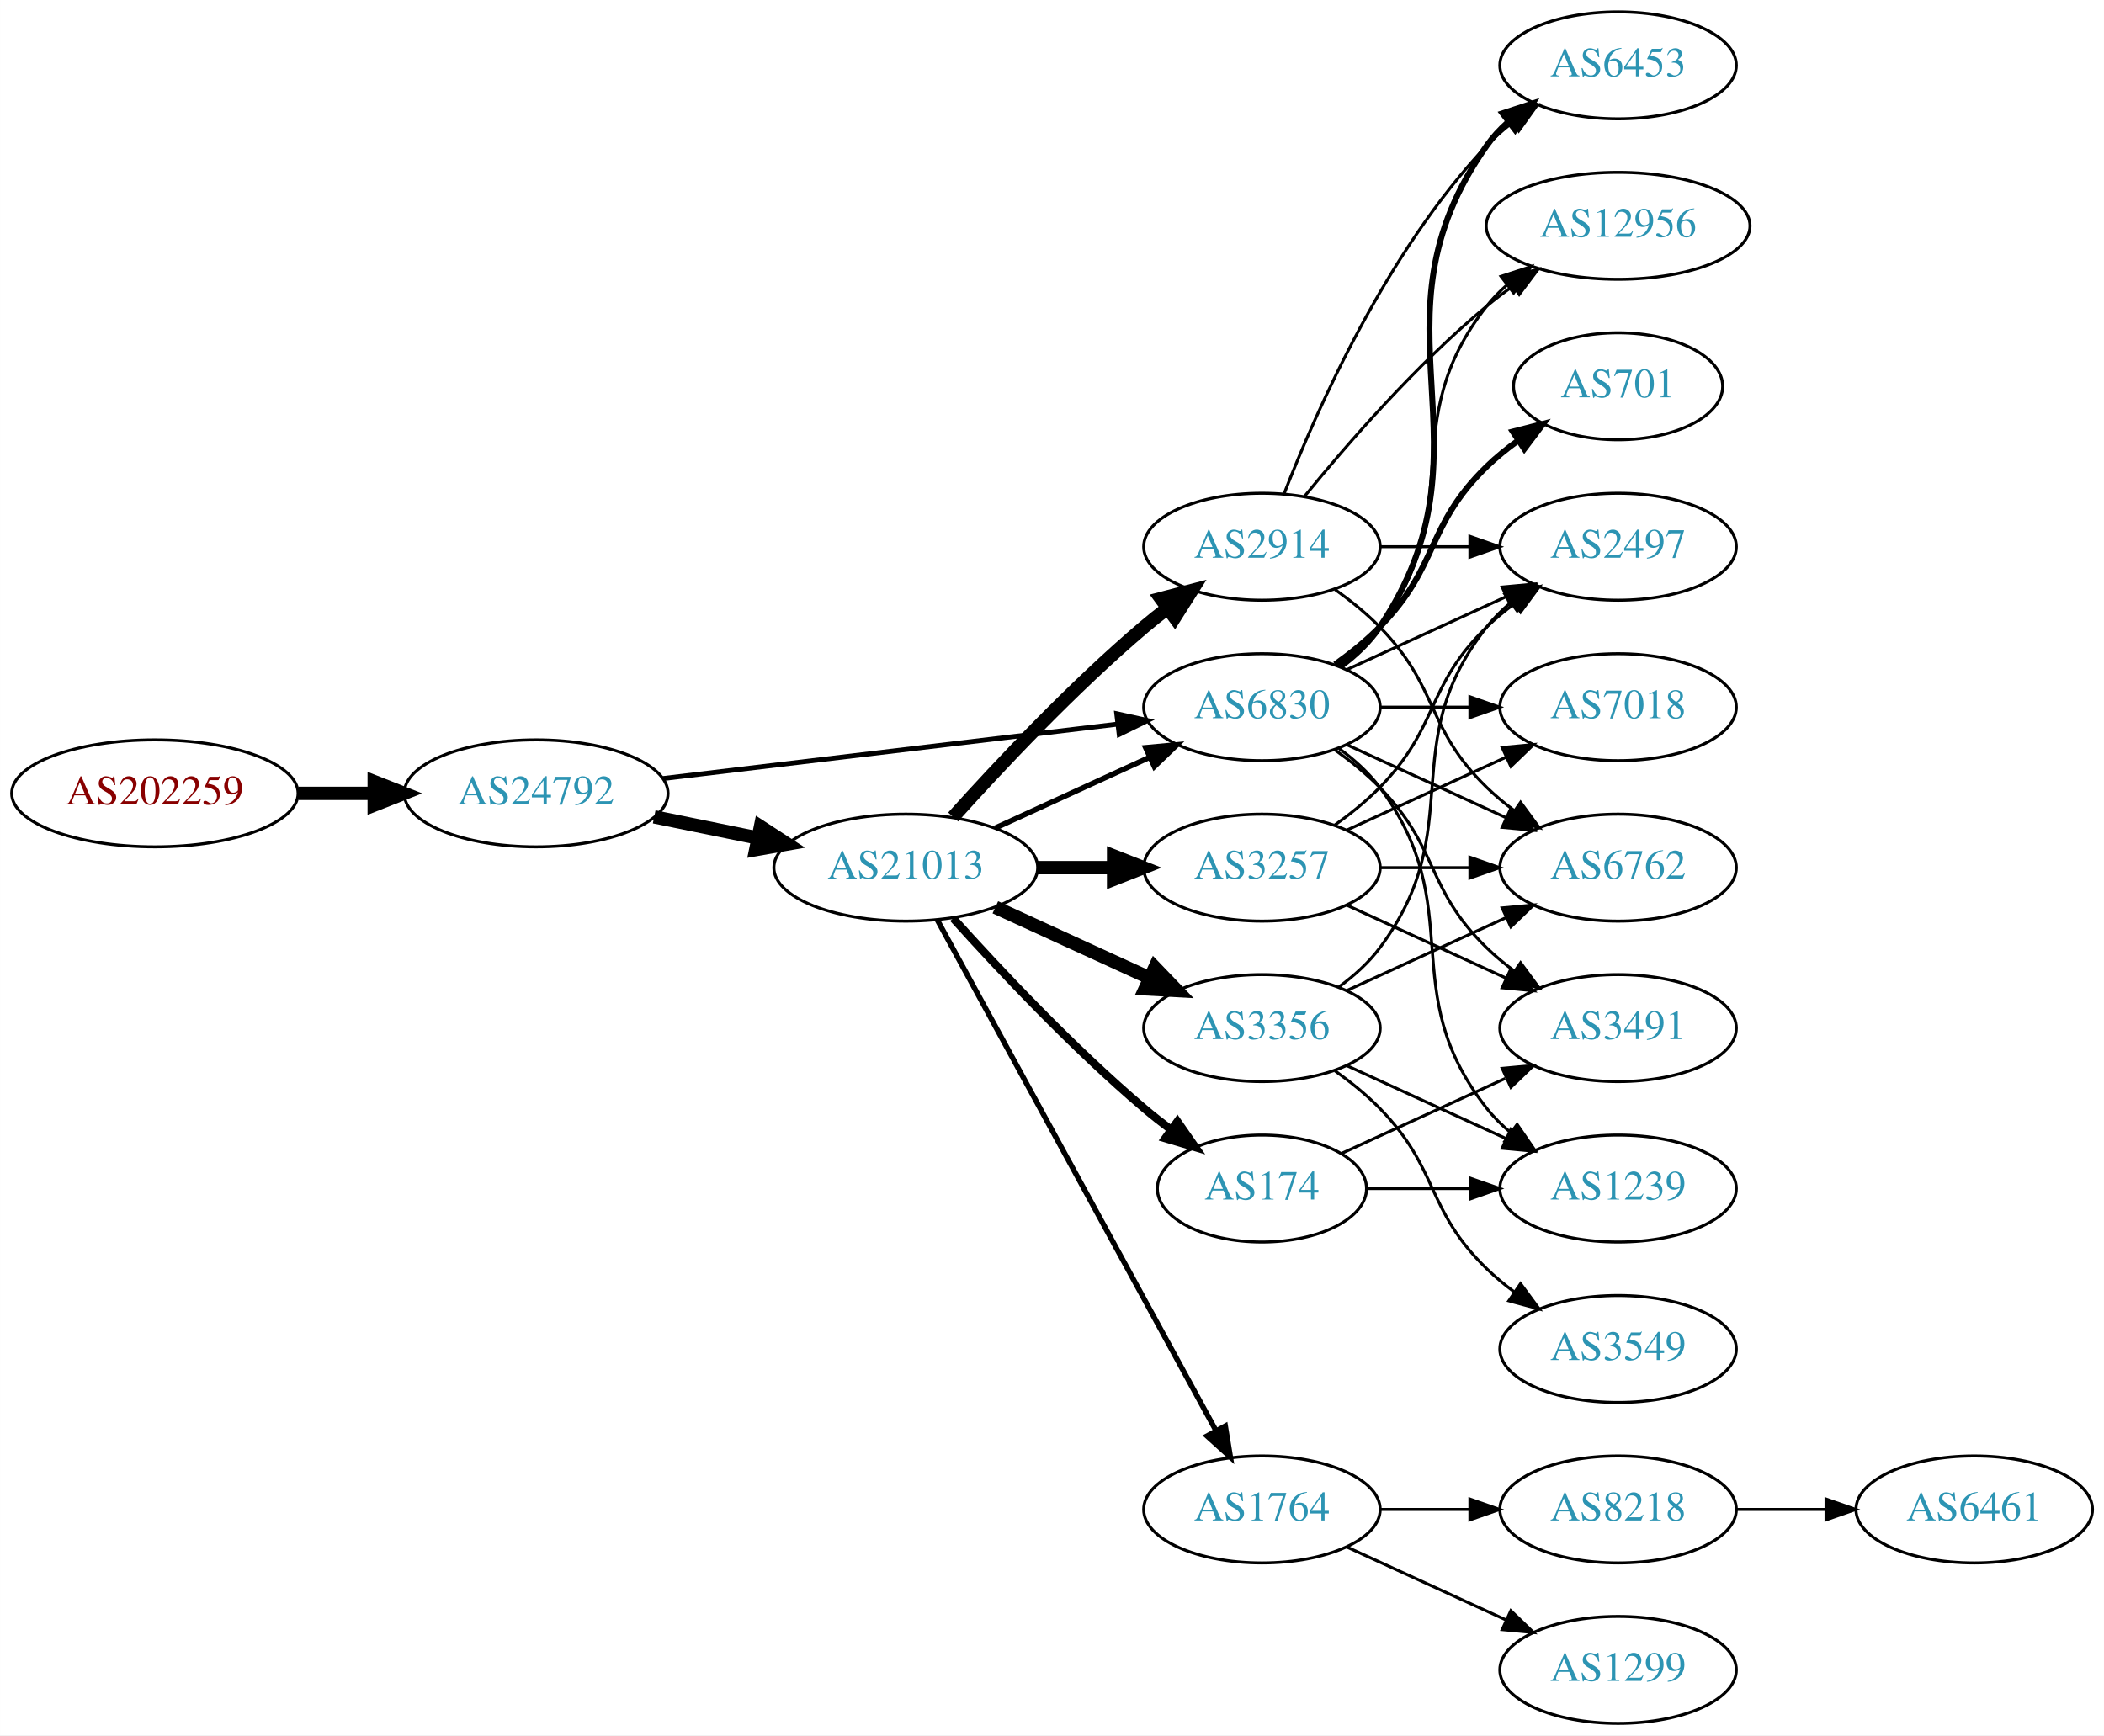
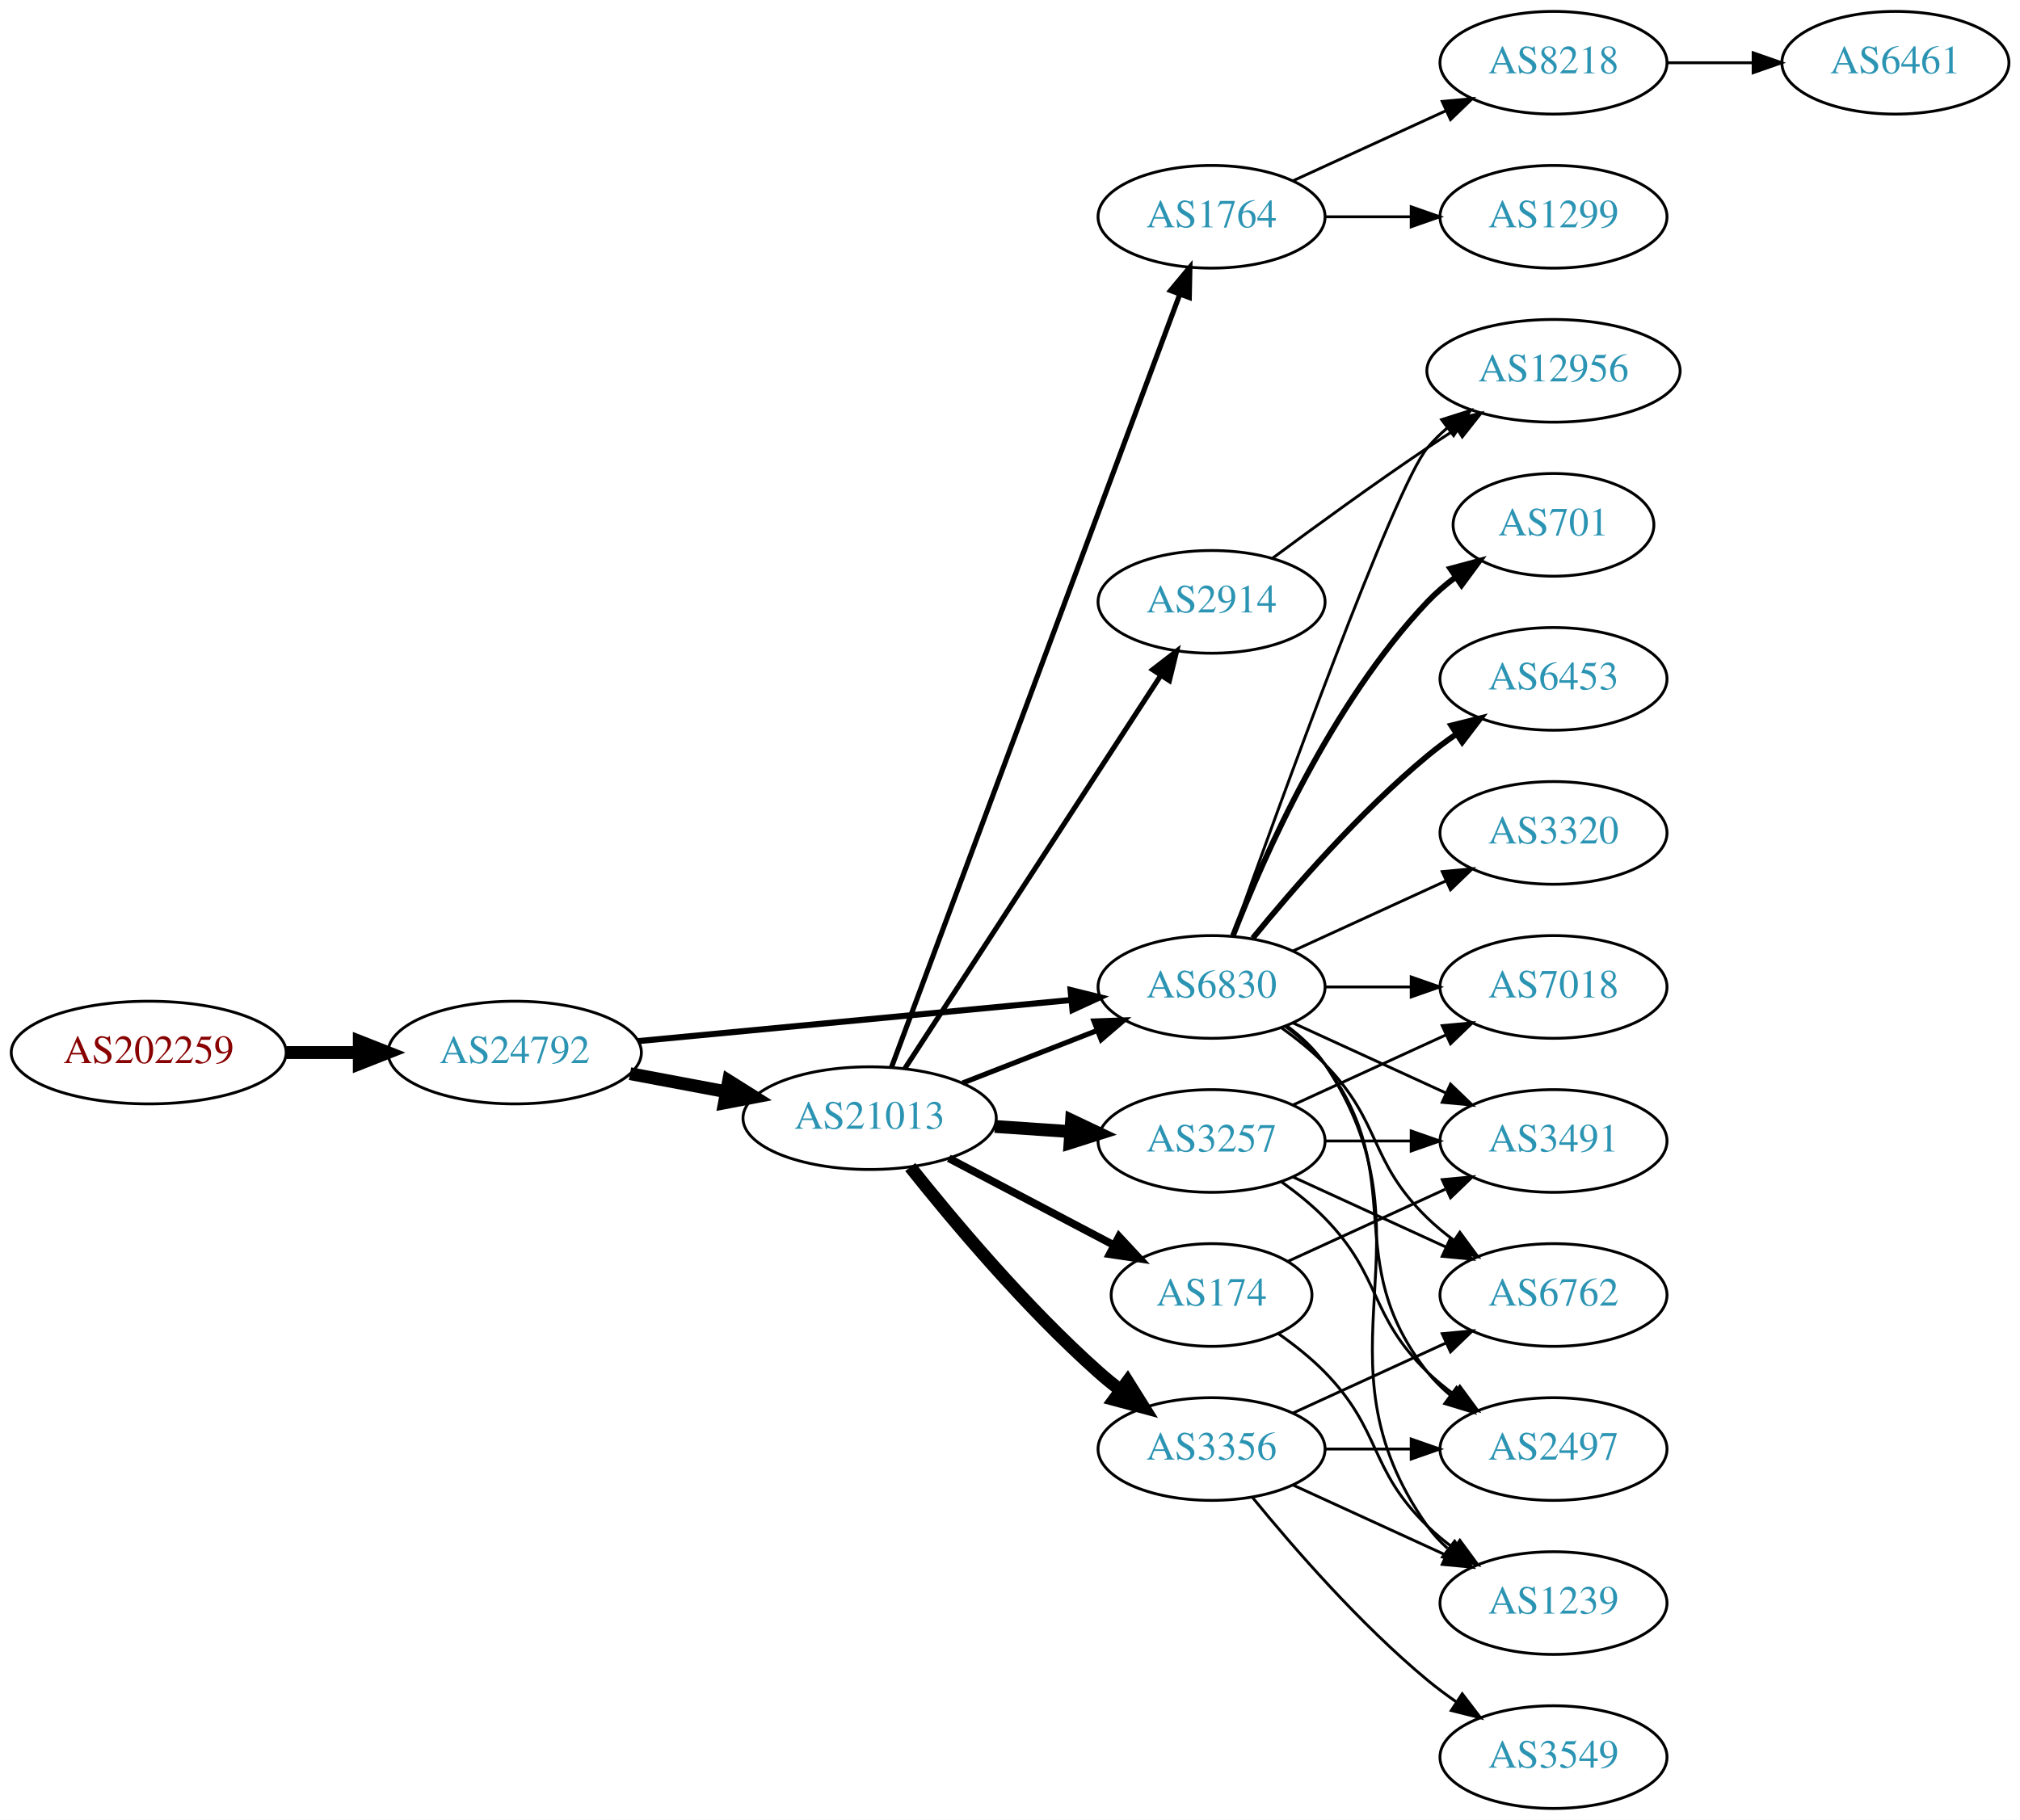
- <svg xmlns="http://www.w3.org/2000/svg" xmlns:xlink="http://www.w3.org/1999/xlink" width="708pt" height="584pt" viewBox="0.00 0.00 707.95 584.00">
-   <g id="graph0" class="graph" transform="scale(1 1) rotate(0) translate(4 580)">
-     <polygon fill="white" stroke="none" points="-4,4 -4,-580 703.954,-580 703.954,4 -4,4" />
+ <svg xmlns="http://www.w3.org/2000/svg" xmlns:xlink="http://www.w3.org/1999/xlink" width="708pt" height="638pt" viewBox="0.00 0.00 707.95 638.00">
+   <g id="graph0" class="graph" transform="scale(1 1) rotate(0) translate(4 634)">
+     <polygon fill="white" stroke="none" points="-4,4 -4,-634 703.954,-634 703.954,4 -4,4" />
    <g id="node1" class="node">
      <g id="a_node1">
        <a xlink:href="/asn/202259" xlink:title="AS202259 ~ ISP4U GmbH [AT]">
-           <ellipse fill="#ffffff" stroke="black" cx="48.096" cy="-313" rx="48.192" ry="18" />
-           <text text-anchor="middle" x="48.096" y="-309.3" font-family="Times,serif" font-size="14.00" fill="#880000">AS202259</text>
+           <ellipse fill="#ffffff" stroke="black" cx="48.096" cy="-265" rx="48.192" ry="18" />
+           <text text-anchor="middle" x="48.096" y="-261.3" font-family="Times,serif" font-size="14.00" fill="#880000">AS202259</text>
        </a>
      </g>
    </g>
    <g id="node2" class="node">
      <g id="a_node2">
        <a xlink:href="/asn/24792" xlink:title="AS24792 ~ KITZNET-AS [AT]">
-           <ellipse fill="#ffffff" stroke="black" cx="176.388" cy="-313" rx="44.393" ry="18" />
-           <text text-anchor="middle" x="176.388" y="-309.3" font-family="Times,serif" font-size="14.00" fill="#2c94b3">AS24792</text>
+           <ellipse fill="#ffffff" stroke="black" cx="176.388" cy="-265" rx="44.393" ry="18" />
+           <text text-anchor="middle" x="176.388" y="-261.3" font-family="Times,serif" font-size="14.00" fill="#2c94b3">AS24792</text>
        </a>
      </g>
    </g>
    <g id="edge1" class="edge">
-       <path fill="none" stroke="black" stroke-width="4.5" d="M96.481,-313C104.742,-313 113.386,-313 121.799,-313" />
-       <polygon fill="black" stroke="black" stroke-width="4.5" points="121.904,-316.938 131.904,-313 121.904,-309.063 121.904,-316.938" />
+       <path fill="none" stroke="black" stroke-width="4.5" d="M96.481,-265C104.742,-265 113.386,-265 121.799,-265" />
+       <polygon fill="black" stroke="black" stroke-width="4.5" points="121.904,-268.938 131.904,-265 121.904,-261.063 121.904,-268.938" />
    </g>
    <g id="node3" class="node">
      <g id="a_node3">
        <a xlink:href="/asn/21013" xlink:title="AS21013 ~ Wels, AT [AT]">
-           <ellipse fill="#ffffff" stroke="black" cx="300.78" cy="-288" rx="44.393" ry="18" />
-           <text text-anchor="middle" x="300.78" y="-284.3" font-family="Times,serif" font-size="14.00" fill="#2c94b3">AS21013</text>
+           <ellipse fill="#ffffff" stroke="black" cx="300.78" cy="-242" rx="44.393" ry="18" />
+           <text text-anchor="middle" x="300.78" y="-238.3" font-family="Times,serif" font-size="14.00" fill="#2c94b3">AS21013</text>
        </a>
      </g>
    </g>
    <g id="edge2" class="edge">
-       <path fill="none" stroke="black" stroke-width="4.5" d="M216.113,-305.09C227.163,-302.833 239.348,-300.344 250.919,-297.98" />
-       <polygon fill="black" stroke="black" stroke-width="4.5" points="251.876,-301.804 260.886,-295.945 250.3,-294.088 251.876,-301.804" />
+       <path fill="none" stroke="black" stroke-width="4.5" d="M216.787,-257.596C227.487,-255.585 239.211,-253.382 250.388,-251.282" />
+       <polygon fill="black" stroke="black" stroke-width="4.5" points="251.353,-255.107 260.454,-249.39 249.899,-247.367 251.353,-255.107" />
    </g>
    <g id="node4" class="node">
      <g id="a_node4">
        <a xlink:href="/asn/6830" xlink:title="AS6830 ~ LGI-UPC [AT]">
-           <ellipse fill="#ffffff" stroke="black" cx="420.622" cy="-342" rx="39.794" ry="18" />
-           <text text-anchor="middle" x="420.622" y="-338.3" font-family="Times,serif" font-size="14.00" fill="#2c94b3">AS6830</text>
+           <ellipse fill="#ffffff" stroke="black" cx="420.622" cy="-288" rx="39.794" ry="18" />
+           <text text-anchor="middle" x="420.622" y="-284.3" font-family="Times,serif" font-size="14.00" fill="#2c94b3">AS6830</text>
        </a>
      </g>
    </g>
    <g id="edge3" class="edge">
-       <path fill="none" stroke="black" stroke-width="1.636" d="M219.029,-317.985C261.572,-323.078 327.537,-330.976 372.098,-336.31" />
-       <polygon fill="black" stroke="black" stroke-width="1.636" points="371.755,-339.794 382.1,-337.508 372.587,-332.844 371.755,-339.794" />
-     </g>
-     <g id="edge9" class="edge">
-       <path fill="none" stroke="black" stroke-width="1.8" d="M330.909,-301.348C346.521,-308.502 365.918,-317.391 382.59,-325.03" />
-       <polygon fill="black" stroke="black" stroke-width="1.8" points="381.493,-328.378 392.042,-329.362 384.409,-322.014 381.493,-328.378" />
+       <path fill="none" stroke="black" stroke-width="2.132" d="M219.582,-269.006C261.961,-273.03 327.174,-279.222 371.533,-283.434" />
+       <polygon fill="black" stroke="black" stroke-width="2.132" points="371.212,-286.919 381.498,-284.38 371.874,-279.95 371.212,-286.919" />
+     </g>
+     <g id="edge7" class="edge">
+       <path fill="none" stroke="black" stroke-width="1.8" d="M333.359,-254.327C347.788,-259.96 365.028,-266.689 380.289,-272.646" />
+       <polygon fill="black" stroke="black" stroke-width="1.8" points="379.395,-276.054 389.983,-276.43 381.94,-269.534 379.395,-276.054" />
    </g>
    <g id="node5" class="node">
      <g id="a_node5">
+         <a xlink:href="/asn/2914" xlink:title="AS2914 ~ NTT America, Inc. [US]">
+           <ellipse fill="#ffffff" stroke="black" cx="420.622" cy="-423" rx="39.794" ry="18" />
+           <text text-anchor="middle" x="420.622" y="-419.3" font-family="Times,serif" font-size="14.00" fill="#2c94b3">AS2914</text>
+         </a>
+       </g>
+     </g>
+     <g id="edge4" class="edge">
+       <path fill="none" stroke="black" stroke-width="1.8" d="M313.079,-259.355C333.844,-291.249 378.177,-359.343 402.603,-396.859" />
+       <polygon fill="black" stroke="black" stroke-width="1.8" points="399.968,-399.227 408.357,-405.698 405.834,-395.407 399.968,-399.227" />
+     </g>
+     <g id="node6" class="node">
+       <g id="a_node6">
+         <a xlink:href="/asn/1764" xlink:title="AS1764 ~ NEXTLAYER-AS [AT]">
+           <ellipse fill="#ffffff" stroke="black" cx="420.622" cy="-558" rx="39.794" ry="18" />
+           <text text-anchor="middle" x="420.622" y="-554.3" font-family="Times,serif" font-size="14.00" fill="#2c94b3">AS1764</text>
+         </a>
+       </g>
+     </g>
+     <g id="edge5" class="edge">
+       <path fill="none" stroke="black" stroke-width="1.8" d="M308.453,-259.895C328.101,-312.581 385.835,-467.397 409.414,-530.626" />
+       <polygon fill="black" stroke="black" stroke-width="1.8" points="406.248,-532.155 413.022,-540.301 412.807,-529.709 406.248,-532.155" />
+     </g>
+     <g id="node7" class="node">
+       <g id="a_node7">
+         <a xlink:href="/asn/3356" xlink:title="AS3356 ~ Level 3 Parent, LLC [US]">
+           <ellipse fill="#ffffff" stroke="black" cx="420.622" cy="-126" rx="39.794" ry="18" />
+           <text text-anchor="middle" x="420.622" y="-122.3" font-family="Times,serif" font-size="14.00" fill="#2c94b3">AS3356</text>
+         </a>
+       </g>
+     </g>
+     <g id="edge6" class="edge">
+       <path fill="none" stroke="black" stroke-width="4.5" d="M315.018,-224.853C329.944,-206.093 355.471,-175.675 380.976,-153 383.423,-150.825 386.048,-148.67 388.737,-146.583" />
+       <polygon fill="black" stroke="black" stroke-width="4.5" points="391.174,-149.678 396.878,-140.569 386.495,-143.344 391.174,-149.678" />
+     </g>
+     <g id="node8" class="node">
+       <g id="a_node8">
+         <a xlink:href="/asn/3257" xlink:title="AS3257 ~ GTT [DE]">
+           <ellipse fill="#ffffff" stroke="black" cx="420.622" cy="-234" rx="39.794" ry="18" />
+           <text text-anchor="middle" x="420.622" y="-230.3" font-family="Times,serif" font-size="14.00" fill="#2c94b3">AS3257</text>
+         </a>
+       </g>
+     </g>
+     <g id="edge8" class="edge">
+       <path fill="none" stroke="black" stroke-width="4.5" d="M344.657,-239.089C353.266,-238.505 362.369,-237.887 371.152,-237.291" />
+       <polygon fill="black" stroke="black" stroke-width="4.5" points="371.556,-241.21 381.267,-236.604 371.023,-233.353 371.556,-241.21" />
+     </g>
+     <g id="node9" class="node">
+       <g id="a_node9">
        <a xlink:href="/asn/174" xlink:title="AS174 ~ Cogent Communications [US]">
          <ellipse fill="#ffffff" stroke="black" cx="420.622" cy="-180" rx="35.194" ry="18" />
          <text text-anchor="middle" x="420.622" y="-176.3" font-family="Times,serif" font-size="14.00" fill="#2c94b3">AS174</text>
        </a>
      </g>
    </g>
-     <g id="edge4" class="edge">
-       <path fill="none" stroke="black" stroke-width="2.7" d="M316.712,-270.956C332.038,-253.903 356.974,-227.35 380.976,-207 383.828,-204.582 386.893,-202.167 390.004,-199.831" />
-       <polygon fill="black" stroke="black" stroke-width="2.7" points="392.178,-202.578 398.232,-193.884 388.077,-196.905 392.178,-202.578" />
-     </g>
-     <g id="node6" class="node">
-       <g id="a_node6">
-         <a xlink:href="/asn/2914" xlink:title="AS2914 ~ NTT America, Inc. [US]">
-           <ellipse fill="#ffffff" stroke="black" cx="420.622" cy="-396" rx="39.794" ry="18" />
-           <text text-anchor="middle" x="420.622" y="-392.3" font-family="Times,serif" font-size="14.00" fill="#2c94b3">AS2914</text>
-         </a>
-       </g>
-     </g>
-     <g id="edge5" class="edge">
-       <path fill="none" stroke="black" stroke-width="4.5" d="M316.712,-305.044C332.038,-322.097 356.974,-348.65 380.976,-369 383.473,-371.117 386.133,-373.232 388.845,-375.293" />
-       <polygon fill="black" stroke="black" stroke-width="4.5" points="386.623,-378.547 397.021,-381.266 391.269,-372.188 386.623,-378.547" />
-     </g>
-     <g id="node7" class="node">
-       <g id="a_node7">
-         <a xlink:href="/asn/1764" xlink:title="AS1764 ~ NEXTLAYER-AS [AT]">
-           <ellipse fill="#ffffff" stroke="black" cx="420.622" cy="-72" rx="39.794" ry="18" />
-           <text text-anchor="middle" x="420.622" y="-68.3" font-family="Times,serif" font-size="14.00" fill="#2c94b3">AS1764</text>
-         </a>
-       </g>
-     </g>
-     <g id="edge6" class="edge">
-       <path fill="none" stroke="black" stroke-width="1.8" d="M311.423,-270.324C332.105,-232.416 380.817,-143.127 405.197,-98.442" />
-       <polygon fill="black" stroke="black" stroke-width="1.8" points="408.294,-100.072 410.011,-89.618 402.149,-96.72 408.294,-100.072" />
-     </g>
-     <g id="node8" class="node">
-       <g id="a_node8">
-         <a xlink:href="/asn/3356" xlink:title="AS3356 ~ Level 3 Parent, LLC [US]">
-           <ellipse fill="#ffffff" stroke="black" cx="420.622" cy="-234" rx="39.794" ry="18" />
-           <text text-anchor="middle" x="420.622" y="-230.3" font-family="Times,serif" font-size="14.00" fill="#2c94b3">AS3356</text>
-         </a>
-       </g>
-     </g>
-     <g id="edge7" class="edge">
-       <path fill="none" stroke="black" stroke-width="4.5" d="M330.909,-274.652C346.521,-267.498 365.918,-258.609 382.59,-250.97" />
-       <polygon fill="black" stroke="black" stroke-width="4.5" points="384.592,-254.384 392.042,-246.638 381.311,-247.225 384.592,-254.384" />
-     </g>
-     <g id="node9" class="node">
-       <g id="a_node9">
-         <a xlink:href="/asn/3257" xlink:title="AS3257 ~ GTT [DE]">
-           <ellipse fill="#ffffff" stroke="black" cx="420.622" cy="-288" rx="39.794" ry="18" />
-           <text text-anchor="middle" x="420.622" y="-284.3" font-family="Times,serif" font-size="14.00" fill="#2c94b3">AS3257</text>
-         </a>
-       </g>
-     </g>
-     <g id="edge8" class="edge">
-       <path fill="none" stroke="black" stroke-width="4.5" d="M344.991,-288C353.303,-288 362.066,-288 370.548,-288" />
-       <polygon fill="black" stroke="black" stroke-width="4.5" points="370.707,-291.938 380.707,-288 370.707,-284.063 370.707,-291.938" />
-     </g>
-     <g id="node10" class="node">
-       <g id="a_node10">
-         <a xlink:href="/asn/7018" xlink:title="AS7018 ~ AT&amp;T Services, Inc. [US]">
-           <ellipse fill="#ffffff" stroke="black" cx="540.465" cy="-342" rx="39.794" ry="18" />
-           <text text-anchor="middle" x="540.465" y="-338.3" font-family="Times,serif" font-size="14.00" fill="#2c94b3">AS7018</text>
-         </a>
-       </g>
-     </g>
-     <g id="edge10" class="edge">
-       <path fill="none" stroke="black" d="M460.535,-342C470.088,-342 480.438,-342 490.401,-342" />
-       <polygon fill="black" stroke="black" points="490.593,-345.5 500.593,-342 490.593,-338.5 490.593,-345.5" />
-     </g>
-     <g id="node11" class="node">
-       <g id="a_node11">
-         <a xlink:href="/asn/6453" xlink:title="AS6453 ~ TATA COMMUNICATIONS (AMERICA) INC [US]">
-           <ellipse fill="#ffffff" stroke="black" cx="540.465" cy="-558" rx="39.794" ry="18" />
-           <text text-anchor="middle" x="540.465" y="-554.3" font-family="Times,serif" font-size="14.00" fill="#2c94b3">AS6453</text>
-         </a>
-       </g>
-     </g>
-     <g id="edge11" class="edge">
-       <path fill="none" stroke="black" stroke-width="2" d="M446.941,-355.607C451.997,-359.351 456.809,-363.831 460.269,-369 501.293,-430.294 453.69,-470.775 496.269,-531 498.26,-533.816 500.647,-536.401 503.263,-538.76" />
-       <polygon fill="black" stroke="black" stroke-width="2" points="501.562,-541.865 511.631,-545.162 505.815,-536.306 501.562,-541.865" />
-     </g>
-     <g id="node12" class="node">
-       <g id="a_node12">
-         <a xlink:href="/asn/2497" xlink:title="AS2497 ~ Internet Initiative Japan Inc. [JP]">
-           <ellipse fill="#ffffff" stroke="black" cx="540.465" cy="-396" rx="39.794" ry="18" />
-           <text text-anchor="middle" x="540.465" y="-392.3" font-family="Times,serif" font-size="14.00" fill="#2c94b3">AS2497</text>
-         </a>
-       </g>
-     </g>
-     <g id="edge12" class="edge">
-       <path fill="none" stroke="black" d="M449.251,-354.661C465.208,-361.973 485.479,-371.261 502.761,-379.181" />
-       <polygon fill="black" stroke="black" points="501.46,-382.435 512.009,-383.419 504.376,-376.071 501.46,-382.435" />
+     <g id="edge9" class="edge">
+       <path fill="none" stroke="black" stroke-width="2.7" d="M328.52,-227.931C345.715,-218.884 368.186,-207.062 386.507,-197.423" />
+       <polygon fill="black" stroke="black" stroke-width="2.7" points="388.172,-200.501 395.393,-192.748 384.913,-194.307 388.172,-200.501" />
    </g>
    <g id="node13" class="node">
      <g id="a_node13">
-         <a xlink:href="/asn/6762" xlink:title="AS6762 ~ TELECOM ITALIA SPARKLE S.p.A. [IT]">
+         <a xlink:href="/asn/7018" xlink:title="AS7018 ~ AT&amp;T Services, Inc. [US]">
          <ellipse fill="#ffffff" stroke="black" cx="540.465" cy="-288" rx="39.794" ry="18" />
-           <text text-anchor="middle" x="540.465" y="-284.3" font-family="Times,serif" font-size="14.00" fill="#2c94b3">AS6762</text>
+           <text text-anchor="middle" x="540.465" y="-284.3" font-family="Times,serif" font-size="14.00" fill="#2c94b3">AS7018</text>
        </a>
      </g>
    </g>
    <g id="edge13" class="edge">
-       <path fill="none" stroke="black" d="M449.251,-329.339C465.208,-322.027 485.479,-312.739 502.761,-304.819" />
-       <polygon fill="black" stroke="black" points="504.376,-307.929 512.009,-300.581 501.46,-301.565 504.376,-307.929" />
+       <path fill="none" stroke="black" d="M460.535,-288C470.088,-288 480.438,-288 490.401,-288" />
+       <polygon fill="black" stroke="black" points="490.593,-291.5 500.593,-288 490.593,-284.5 490.593,-291.5" />
    </g>
    <g id="node14" class="node">
      <g id="a_node14">
-         <a xlink:href="/asn/1239" xlink:title="AS1239 ~ Sprint [US]">
-           <ellipse fill="#ffffff" stroke="black" cx="540.465" cy="-180" rx="39.794" ry="18" />
-           <text text-anchor="middle" x="540.465" y="-176.3" font-family="Times,serif" font-size="14.00" fill="#2c94b3">AS1239</text>
+         <a xlink:href="/asn/701" xlink:title="AS701 ~ UUNET [US]">
+           <ellipse fill="#ffffff" stroke="black" cx="540.465" cy="-450" rx="35.194" ry="18" />
+           <text text-anchor="middle" x="540.465" y="-446.3" font-family="Times,serif" font-size="14.00" fill="#2c94b3">AS701</text>
        </a>
      </g>
    </g>
    <g id="edge14" class="edge">
-       <path fill="none" stroke="black" d="M446.553,-328.118C451.629,-324.389 456.547,-319.984 460.269,-315 490.54,-274.458 464.97,-246.754 496.269,-207 498.594,-204.047 501.337,-201.33 504.296,-198.853" />
-       <polygon fill="black" stroke="black" points="506.489,-201.585 512.493,-192.855 502.356,-195.936 506.489,-201.585" />
+       <path fill="none" stroke="black" stroke-width="2" d="M428.145,-305.994C438.896,-333.728 462.553,-387.429 496.269,-423 499.212,-426.105 502.585,-429.001 506.121,-431.655" />
+       <polygon fill="black" stroke="black" stroke-width="2" points="504.306,-434.654 514.54,-437.397 508.25,-428.871 504.306,-434.654" />
    </g>
    <g id="node15" class="node">
      <g id="a_node15">
+         <a xlink:href="/asn/1239" xlink:title="AS1239 ~ Sprint [US]">
+           <ellipse fill="#ffffff" stroke="black" cx="540.465" cy="-72" rx="39.794" ry="18" />
+           <text text-anchor="middle" x="540.465" y="-68.3" font-family="Times,serif" font-size="14.00" fill="#2c94b3">AS1239</text>
+         </a>
+       </g>
+     </g>
+     <g id="edge15" class="edge">
+       <path fill="none" stroke="black" d="M446.941,-274.393C451.997,-270.649 456.809,-266.169 460.269,-261 501.293,-199.706 453.69,-159.225 496.269,-99 498.26,-96.184 500.647,-93.599 503.263,-91.24" />
+       <polygon fill="black" stroke="black" points="505.815,-93.694 511.631,-84.838 501.562,-88.135 505.815,-93.694" />
+     </g>
+     <g id="node16" class="node">
+       <g id="a_node16">
+         <a xlink:href="/asn/2497" xlink:title="AS2497 ~ Internet Initiative Japan Inc. [JP]">
+           <ellipse fill="#ffffff" stroke="black" cx="540.465" cy="-126" rx="39.794" ry="18" />
+           <text text-anchor="middle" x="540.465" y="-122.3" font-family="Times,serif" font-size="14.00" fill="#2c94b3">AS2497</text>
+         </a>
+       </g>
+     </g>
+     <g id="edge16" class="edge">
+       <path fill="none" stroke="black" d="M446.553,-274.118C451.629,-270.389 456.547,-265.984 460.269,-261 490.54,-220.458 464.97,-192.754 496.269,-153 498.594,-150.047 501.337,-147.33 504.296,-144.853" />
+       <polygon fill="black" stroke="black" points="506.489,-147.585 512.493,-138.855 502.356,-141.936 506.489,-147.585" />
+     </g>
+     <g id="node17" class="node">
+       <g id="a_node17">
+         <a xlink:href="/asn/6762" xlink:title="AS6762 ~ TELECOM ITALIA SPARKLE S.p.A. [IT]">
+           <ellipse fill="#ffffff" stroke="black" cx="540.465" cy="-180" rx="39.794" ry="18" />
+           <text text-anchor="middle" x="540.465" y="-176.3" font-family="Times,serif" font-size="14.00" fill="#2c94b3">AS6762</text>
+         </a>
+       </g>
+     </g>
+     <g id="edge17" class="edge">
+       <path fill="none" stroke="black" d="M445.216,-273.611C450.472,-269.852 455.804,-265.563 460.269,-261 480.441,-240.383 475.575,-227.094 496.269,-207 499.114,-204.237 502.288,-201.614 505.588,-199.166" />
+       <polygon fill="black" stroke="black" points="507.653,-201.994 513.936,-193.462 503.704,-196.214 507.653,-201.994" />
+     </g>
+     <g id="node18" class="node">
+       <g id="a_node18">
+         <a xlink:href="/asn/12956" xlink:title="AS12956 ~ TELXIUS [ES]">
+           <ellipse fill="#ffffff" stroke="black" cx="540.465" cy="-504" rx="44.393" ry="18" />
+           <text text-anchor="middle" x="540.465" y="-500.3" font-family="Times,serif" font-size="14.00" fill="#2c94b3">AS12956</text>
+         </a>
+       </g>
+     </g>
+     <g id="edge18" class="edge">
+       <path fill="none" stroke="black" d="M427.952,-305.86C443.793,-350.267 484.702,-463.103 496.269,-477 498.362,-479.515 500.753,-481.867 503.311,-484.051" />
+       <polygon fill="black" stroke="black" points="501.259,-486.887 511.358,-490.091 505.462,-481.289 501.259,-486.887" />
+     </g>
+     <g id="node19" class="node">
+       <g id="a_node19">
+         <a xlink:href="/asn/6453" xlink:title="AS6453 ~ TATA COMMUNICATIONS (AMERICA) INC [US]">
+           <ellipse fill="#ffffff" stroke="black" cx="540.465" cy="-396" rx="39.794" ry="18" />
+           <text text-anchor="middle" x="540.465" y="-392.3" font-family="Times,serif" font-size="14.00" fill="#2c94b3">AS6453</text>
+         </a>
+       </g>
+     </g>
+     <g id="edge19" class="edge">
+       <path fill="none" stroke="black" stroke-width="2" d="M435.041,-305.065C449.156,-322.375 472.571,-349.345 496.269,-369 499.485,-371.668 502.986,-374.27 506.556,-376.741" />
+       <polygon fill="black" stroke="black" stroke-width="2" points="504.634,-379.666 514.912,-382.236 508.48,-373.817 504.634,-379.666" />
+     </g>
+     <g id="node20" class="node">
+       <g id="a_node20">
+         <a xlink:href="/asn/3320" xlink:title="AS3320 ~ DTAG [DE]">
+           <ellipse fill="#ffffff" stroke="black" cx="540.465" cy="-342" rx="39.794" ry="18" />
+           <text text-anchor="middle" x="540.465" y="-338.3" font-family="Times,serif" font-size="14.00" fill="#2c94b3">AS3320</text>
+         </a>
+       </g>
+     </g>
+     <g id="edge20" class="edge">
+       <path fill="none" stroke="black" d="M449.251,-300.661C465.208,-307.973 485.479,-317.261 502.761,-325.181" />
+       <polygon fill="black" stroke="black" points="501.46,-328.435 512.009,-329.419 504.376,-322.071 501.46,-328.435" />
+     </g>
+     <g id="node21" class="node">
+       <g id="a_node21">
        <a xlink:href="/asn/3491" xlink:title="AS3491 ~ PCCW Global, Inc. [US]">
          <ellipse fill="#ffffff" stroke="black" cx="540.465" cy="-234" rx="39.794" ry="18" />
          <text text-anchor="middle" x="540.465" y="-230.3" font-family="Times,serif" font-size="14.00" fill="#2c94b3">AS3491</text>
        </a>
      </g>
    </g>
-     <g id="edge15" class="edge">
-       <path fill="none" stroke="black" d="M445.216,-327.611C450.472,-323.852 455.804,-319.563 460.269,-315 480.441,-294.383 475.575,-281.094 496.269,-261 499.114,-258.237 502.288,-255.614 505.588,-253.166" />
-       <polygon fill="black" stroke="black" points="507.653,-255.994 513.936,-247.462 503.704,-250.214 507.653,-255.994" />
-     </g>
-     <g id="node16" class="node">
-       <g id="a_node16">
-         <a xlink:href="/asn/701" xlink:title="AS701 ~ UUNET [US]">
-           <ellipse fill="#ffffff" stroke="black" cx="540.465" cy="-450" rx="35.194" ry="18" />
-           <text text-anchor="middle" x="540.465" y="-446.3" font-family="Times,serif" font-size="14.00" fill="#2c94b3">AS701</text>
-         </a>
-       </g>
-     </g>
-     <g id="edge16" class="edge">
-       <path fill="none" stroke="black" stroke-width="2" d="M445.216,-356.389C450.472,-360.148 455.804,-364.437 460.269,-369 480.441,-389.617 475.575,-402.906 496.269,-423 499.497,-426.134 503.147,-429.089 506.926,-431.812" />
-       <polygon fill="black" stroke="black" stroke-width="2" points="505.023,-434.75 515.286,-437.383 508.905,-428.925 505.023,-434.75" />
-     </g>
-     <g id="node17" class="node">
-       <g id="a_node17">
-         <a xlink:href="/asn/12956" xlink:title="AS12956 ~ TELXIUS [ES]">
-           <ellipse fill="#ffffff" stroke="black" cx="540.465" cy="-504" rx="44.393" ry="18" />
-           <text text-anchor="middle" x="540.465" y="-500.3" font-family="Times,serif" font-size="14.00" fill="#2c94b3">AS12956</text>
-         </a>
-       </g>
-     </g>
-     <g id="edge17" class="edge">
-       <path fill="none" stroke="black" d="M446.553,-355.882C451.629,-359.611 456.547,-364.016 460.269,-369 490.54,-409.542 464.97,-437.246 496.269,-477 498.293,-479.571 500.634,-481.963 503.159,-484.174" />
-       <polygon fill="black" stroke="black" points="501.073,-486.984 511.149,-490.261 505.315,-481.416 501.073,-486.984" />
+     <g id="edge21" class="edge">
+       <path fill="none" stroke="black" d="M449.251,-275.339C465.208,-268.027 485.479,-258.739 502.761,-250.819" />
+       <polygon fill="black" stroke="black" points="504.376,-253.929 512.009,-246.581 501.46,-247.565 504.376,-253.929" />
+     </g>
+     <g id="edge30" class="edge">
+       <path fill="none" stroke="black" d="M441.953,-438.277C456.815,-449.304 477.559,-464.407 496.269,-477 499.559,-479.215 503.022,-481.482 506.496,-483.715" />
+       <polygon fill="black" stroke="black" points="504.744,-486.748 515.063,-489.148 508.492,-480.837 504.744,-486.748" />
+     </g>
+     <g id="node10" class="node">
+       <g id="a_node10">
+         <a xlink:href="/asn/8218" xlink:title="AS8218 ~ legacy Neotelecoms [FR]">
+           <ellipse fill="#ffffff" stroke="black" cx="540.465" cy="-612" rx="39.794" ry="18" />
+           <text text-anchor="middle" x="540.465" y="-608.3" font-family="Times,serif" font-size="14.00" fill="#2c94b3">AS8218</text>
+         </a>
+       </g>
+     </g>
+     <g id="edge10" class="edge">
+       <path fill="none" stroke="black" d="M449.251,-570.661C465.208,-577.973 485.479,-587.261 502.761,-595.181" />
+       <polygon fill="black" stroke="black" points="501.46,-598.435 512.009,-599.419 504.376,-592.071 501.46,-598.435" />
+     </g>
+     <g id="node11" class="node">
+       <g id="a_node11">
+         <a xlink:href="/asn/1299" xlink:title="AS1299 ~ Telia Carrier [EU]">
+           <ellipse fill="#ffffff" stroke="black" cx="540.465" cy="-558" rx="39.794" ry="18" />
+           <text text-anchor="middle" x="540.465" y="-554.3" font-family="Times,serif" font-size="14.00" fill="#2c94b3">AS1299</text>
+         </a>
+       </g>
+     </g>
+     <g id="edge11" class="edge">
+       <path fill="none" stroke="black" d="M460.535,-558C470.088,-558 480.438,-558 490.401,-558" />
+       <polygon fill="black" stroke="black" points="490.593,-561.5 500.593,-558 490.593,-554.5 490.593,-561.5" />
+     </g>
+     <g id="edge22" class="edge">
+       <path fill="none" stroke="black" d="M449.251,-113.339C465.208,-106.027 485.479,-96.739 502.761,-88.819" />
+       <polygon fill="black" stroke="black" points="504.376,-91.929 512.009,-84.581 501.46,-85.565 504.376,-91.929" />
    </g>
    <g id="edge25" class="edge">
-       <path fill="none" stroke="black" d="M456.024,-180C466.848,-180 479.016,-180 490.642,-180" />
-       <polygon fill="black" stroke="black" points="490.673,-183.5 500.673,-180 490.673,-176.5 490.673,-183.5" />
+       <path fill="none" stroke="black" d="M460.535,-126C470.088,-126 480.438,-126 490.401,-126" />
+       <polygon fill="black" stroke="black" points="490.593,-129.5 500.593,-126 490.593,-122.5 490.593,-129.5" />
    </g>
    <g id="edge24" class="edge">
-       <path fill="none" stroke="black" d="M447.483,-191.851C463.604,-199.238 484.606,-208.862 502.472,-217.048" />
-       <polygon fill="black" stroke="black" points="501.474,-220.441 512.023,-221.425 504.39,-214.077 501.474,-220.441" />
-     </g>
-     <g id="edge31" class="edge">
-       <path fill="none" stroke="black" d="M428.145,-413.994C438.896,-441.728 462.553,-495.429 496.269,-531 498.854,-533.728 501.772,-536.294 504.84,-538.677" />
-       <polygon fill="black" stroke="black" points="502.994,-541.658 513.189,-544.543 507.019,-535.93 502.994,-541.658" />
-     </g>
-     <g id="edge30" class="edge">
-       <path fill="none" stroke="black" d="M460.535,-396C470.088,-396 480.438,-396 490.401,-396" />
-       <polygon fill="black" stroke="black" points="490.593,-399.5 500.593,-396 490.593,-392.5 490.593,-399.5" />
-     </g>
-     <g id="edge33" class="edge">
-       <path fill="none" stroke="black" d="M445.216,-381.611C450.472,-377.852 455.804,-373.563 460.269,-369 480.441,-348.383 475.575,-335.094 496.269,-315 499.114,-312.237 502.288,-309.614 505.588,-307.166" />
-       <polygon fill="black" stroke="black" points="507.653,-309.994 513.936,-301.462 503.704,-304.214 507.653,-309.994" />
-     </g>
-     <g id="edge32" class="edge">
-       <path fill="none" stroke="black" d="M435.041,-413.065C449.156,-430.375 472.571,-457.345 496.269,-477 499.006,-479.271 501.95,-481.494 504.967,-483.63" />
-       <polygon fill="black" stroke="black" points="503.299,-486.725 513.556,-489.379 507.193,-480.908 503.299,-486.725" />
-     </g>
-     <g id="node18" class="node">
-       <g id="a_node18">
-         <a xlink:href="/asn/1299" xlink:title="AS1299 ~ Telia Carrier [EU]">
+       <path fill="none" stroke="black" d="M449.251,-138.661C465.208,-145.973 485.479,-155.261 502.761,-163.181" />
+       <polygon fill="black" stroke="black" points="501.46,-166.435 512.009,-167.419 504.376,-160.071 501.46,-166.435" />
+     </g>
+     <g id="node22" class="node">
+       <g id="a_node22">
+         <a xlink:href="/asn/3549" xlink:title="AS3549 ~ Level 3 Parent, LLC [US]">
          <ellipse fill="#ffffff" stroke="black" cx="540.465" cy="-18" rx="39.794" ry="18" />
-           <text text-anchor="middle" x="540.465" y="-14.3" font-family="Times,serif" font-size="14.00" fill="#2c94b3">AS1299</text>
-         </a>
-       </g>
-     </g>
-     <g id="edge18" class="edge">
-       <path fill="none" stroke="black" d="M449.251,-59.339C465.208,-52.027 485.479,-42.739 502.761,-34.819" />
-       <polygon fill="black" stroke="black" points="504.376,-37.929 512.009,-30.581 501.46,-31.565 504.376,-37.929" />
-     </g>
-     <g id="node19" class="node">
-       <g id="a_node19">
-         <a xlink:href="/asn/8218" xlink:title="AS8218 ~ legacy Neotelecoms [FR]">
-           <ellipse fill="#ffffff" stroke="black" cx="540.465" cy="-72" rx="39.794" ry="18" />
-           <text text-anchor="middle" x="540.465" y="-68.3" font-family="Times,serif" font-size="14.00" fill="#2c94b3">AS8218</text>
-         </a>
-       </g>
-     </g>
-     <g id="edge19" class="edge">
-       <path fill="none" stroke="black" d="M460.535,-72C470.088,-72 480.438,-72 490.401,-72" />
-       <polygon fill="black" stroke="black" points="490.593,-75.5 500.593,-72 490.593,-68.5 490.593,-75.5" />
-     </g>
-     <g id="edge28" class="edge">
-       <path fill="none" stroke="black" d="M446.553,-247.882C451.629,-251.611 456.547,-256.016 460.269,-261 490.54,-301.542 464.97,-329.246 496.269,-369 498.594,-371.953 501.337,-374.67 504.296,-377.147" />
-       <polygon fill="black" stroke="black" points="502.356,-380.064 512.493,-383.145 506.489,-374.415 502.356,-380.064" />
+           <text text-anchor="middle" x="540.465" y="-14.3" font-family="Times,serif" font-size="14.00" fill="#2c94b3">AS3549</text>
+         </a>
+       </g>
+     </g>
+     <g id="edge23" class="edge">
+       <path fill="none" stroke="black" d="M435.041,-108.935C449.156,-91.625 472.571,-64.655 496.269,-45 499.485,-42.332 502.986,-39.73 506.556,-37.259" />
+       <polygon fill="black" stroke="black" points="508.48,-40.183 514.912,-31.764 504.634,-34.334 508.48,-40.183" />
    </g>
    <g id="edge27" class="edge">
      <path fill="none" stroke="black" d="M449.251,-246.661C465.208,-253.973 485.479,-263.261 502.761,-271.181" />
      <polygon fill="black" stroke="black" points="501.46,-274.435 512.009,-275.419 504.376,-268.071 501.46,-274.435" />
    </g>
    <g id="edge29" class="edge">
+       <path fill="none" stroke="black" d="M445.216,-219.611C450.472,-215.852 455.804,-211.563 460.269,-207 480.441,-186.383 475.575,-173.094 496.269,-153 499.114,-150.237 502.288,-147.614 505.588,-145.166" />
+       <polygon fill="black" stroke="black" points="507.653,-147.994 513.936,-139.462 503.704,-142.214 507.653,-147.994" />
+     </g>
+     <g id="edge26" class="edge">
      <path fill="none" stroke="black" d="M449.251,-221.339C465.208,-214.027 485.479,-204.739 502.761,-196.819" />
      <polygon fill="black" stroke="black" points="504.376,-199.929 512.009,-192.581 501.46,-193.565 504.376,-199.929" />
    </g>
-     <g id="node20" class="node">
-       <g id="a_node20">
-         <a xlink:href="/asn/3549" xlink:title="AS3549 ~ Level 3 Parent, LLC [US]">
-           <ellipse fill="#ffffff" stroke="black" cx="540.465" cy="-126" rx="39.794" ry="18" />
-           <text text-anchor="middle" x="540.465" y="-122.3" font-family="Times,serif" font-size="14.00" fill="#2c94b3">AS3549</text>
-         </a>
-       </g>
-     </g>
-     <g id="edge26" class="edge">
-       <path fill="none" stroke="black" d="M445.216,-219.611C450.472,-215.852 455.804,-211.563 460.269,-207 480.441,-186.383 475.575,-173.094 496.269,-153 499.114,-150.237 502.288,-147.614 505.588,-145.166" />
-       <polygon fill="black" stroke="black" points="507.653,-147.994 513.936,-139.462 503.704,-142.214 507.653,-147.994" />
-     </g>
-     <g id="edge21" class="edge">
-       <path fill="none" stroke="black" d="M449.251,-300.661C465.208,-307.973 485.479,-317.261 502.761,-325.181" />
-       <polygon fill="black" stroke="black" points="501.46,-328.435 512.009,-329.419 504.376,-322.071 501.46,-328.435" />
-     </g>
-     <g id="edge22" class="edge">
-       <path fill="none" stroke="black" d="M445.216,-302.389C450.472,-306.148 455.804,-310.437 460.269,-315 480.441,-335.617 475.575,-348.906 496.269,-369 499.114,-371.763 502.288,-374.386 505.588,-376.834" />
-       <polygon fill="black" stroke="black" points="503.704,-379.786 513.936,-382.538 507.653,-374.006 503.704,-379.786" />
-     </g>
-     <g id="edge23" class="edge">
-       <path fill="none" stroke="black" d="M460.535,-288C470.088,-288 480.438,-288 490.401,-288" />
-       <polygon fill="black" stroke="black" points="490.593,-291.5 500.593,-288 490.593,-284.5 490.593,-291.5" />
-     </g>
-     <g id="edge20" class="edge">
-       <path fill="none" stroke="black" d="M449.251,-275.339C465.208,-268.027 485.479,-258.739 502.761,-250.819" />
-       <polygon fill="black" stroke="black" points="504.376,-253.929 512.009,-246.581 501.46,-247.565 504.376,-253.929" />
-     </g>
-     <g id="node21" class="node">
-       <g id="a_node21">
+     <g id="edge28" class="edge">
+       <path fill="none" stroke="black" d="M460.535,-234C470.088,-234 480.438,-234 490.401,-234" />
+       <polygon fill="black" stroke="black" points="490.593,-237.5 500.593,-234 490.593,-230.5 490.593,-237.5" />
+     </g>
+     <g id="edge31" class="edge">
+       <path fill="none" stroke="black" d="M444.005,-166.468C449.647,-162.51 455.461,-157.914 460.269,-153 480.441,-132.383 475.575,-119.094 496.269,-99 499.114,-96.237 502.288,-93.614 505.588,-91.166" />
+       <polygon fill="black" stroke="black" points="507.653,-93.993 513.936,-85.462 503.704,-88.214 507.653,-93.993" />
+     </g>
+     <g id="edge32" class="edge">
+       <path fill="none" stroke="black" d="M447.483,-191.851C463.604,-199.238 484.606,-208.862 502.472,-217.048" />
+       <polygon fill="black" stroke="black" points="501.474,-220.441 512.023,-221.425 504.39,-214.077 501.474,-220.441" />
+     </g>
+     <g id="node12" class="node">
+       <g id="a_node12">
        <a xlink:href="/asn/6461" xlink:title="AS6461 ~ Zayo Bandwidth [US]">
-           <ellipse fill="#ffffff" stroke="black" cx="660.307" cy="-72" rx="39.794" ry="18" />
-           <text text-anchor="middle" x="660.307" y="-68.3" font-family="Times,serif" font-size="14.00" fill="#2c94b3">AS6461</text>
-         </a>
-       </g>
-     </g>
-     <g id="edge34" class="edge">
-       <path fill="none" stroke="black" d="M580.377,-72C589.931,-72 600.28,-72 610.243,-72" />
-       <polygon fill="black" stroke="black" points="610.436,-75.5 620.436,-72 610.436,-68.5 610.436,-75.5" />
+           <ellipse fill="#ffffff" stroke="black" cx="660.307" cy="-612" rx="39.794" ry="18" />
+           <text text-anchor="middle" x="660.307" y="-608.3" font-family="Times,serif" font-size="14.00" fill="#2c94b3">AS6461</text>
+         </a>
+       </g>
+     </g>
+     <g id="edge12" class="edge">
+       <path fill="none" stroke="black" d="M580.377,-612C589.931,-612 600.28,-612 610.243,-612" />
+       <polygon fill="black" stroke="black" points="610.436,-615.5 620.436,-612 610.436,-608.5 610.436,-615.5" />
    </g>
  </g>
</svg>
